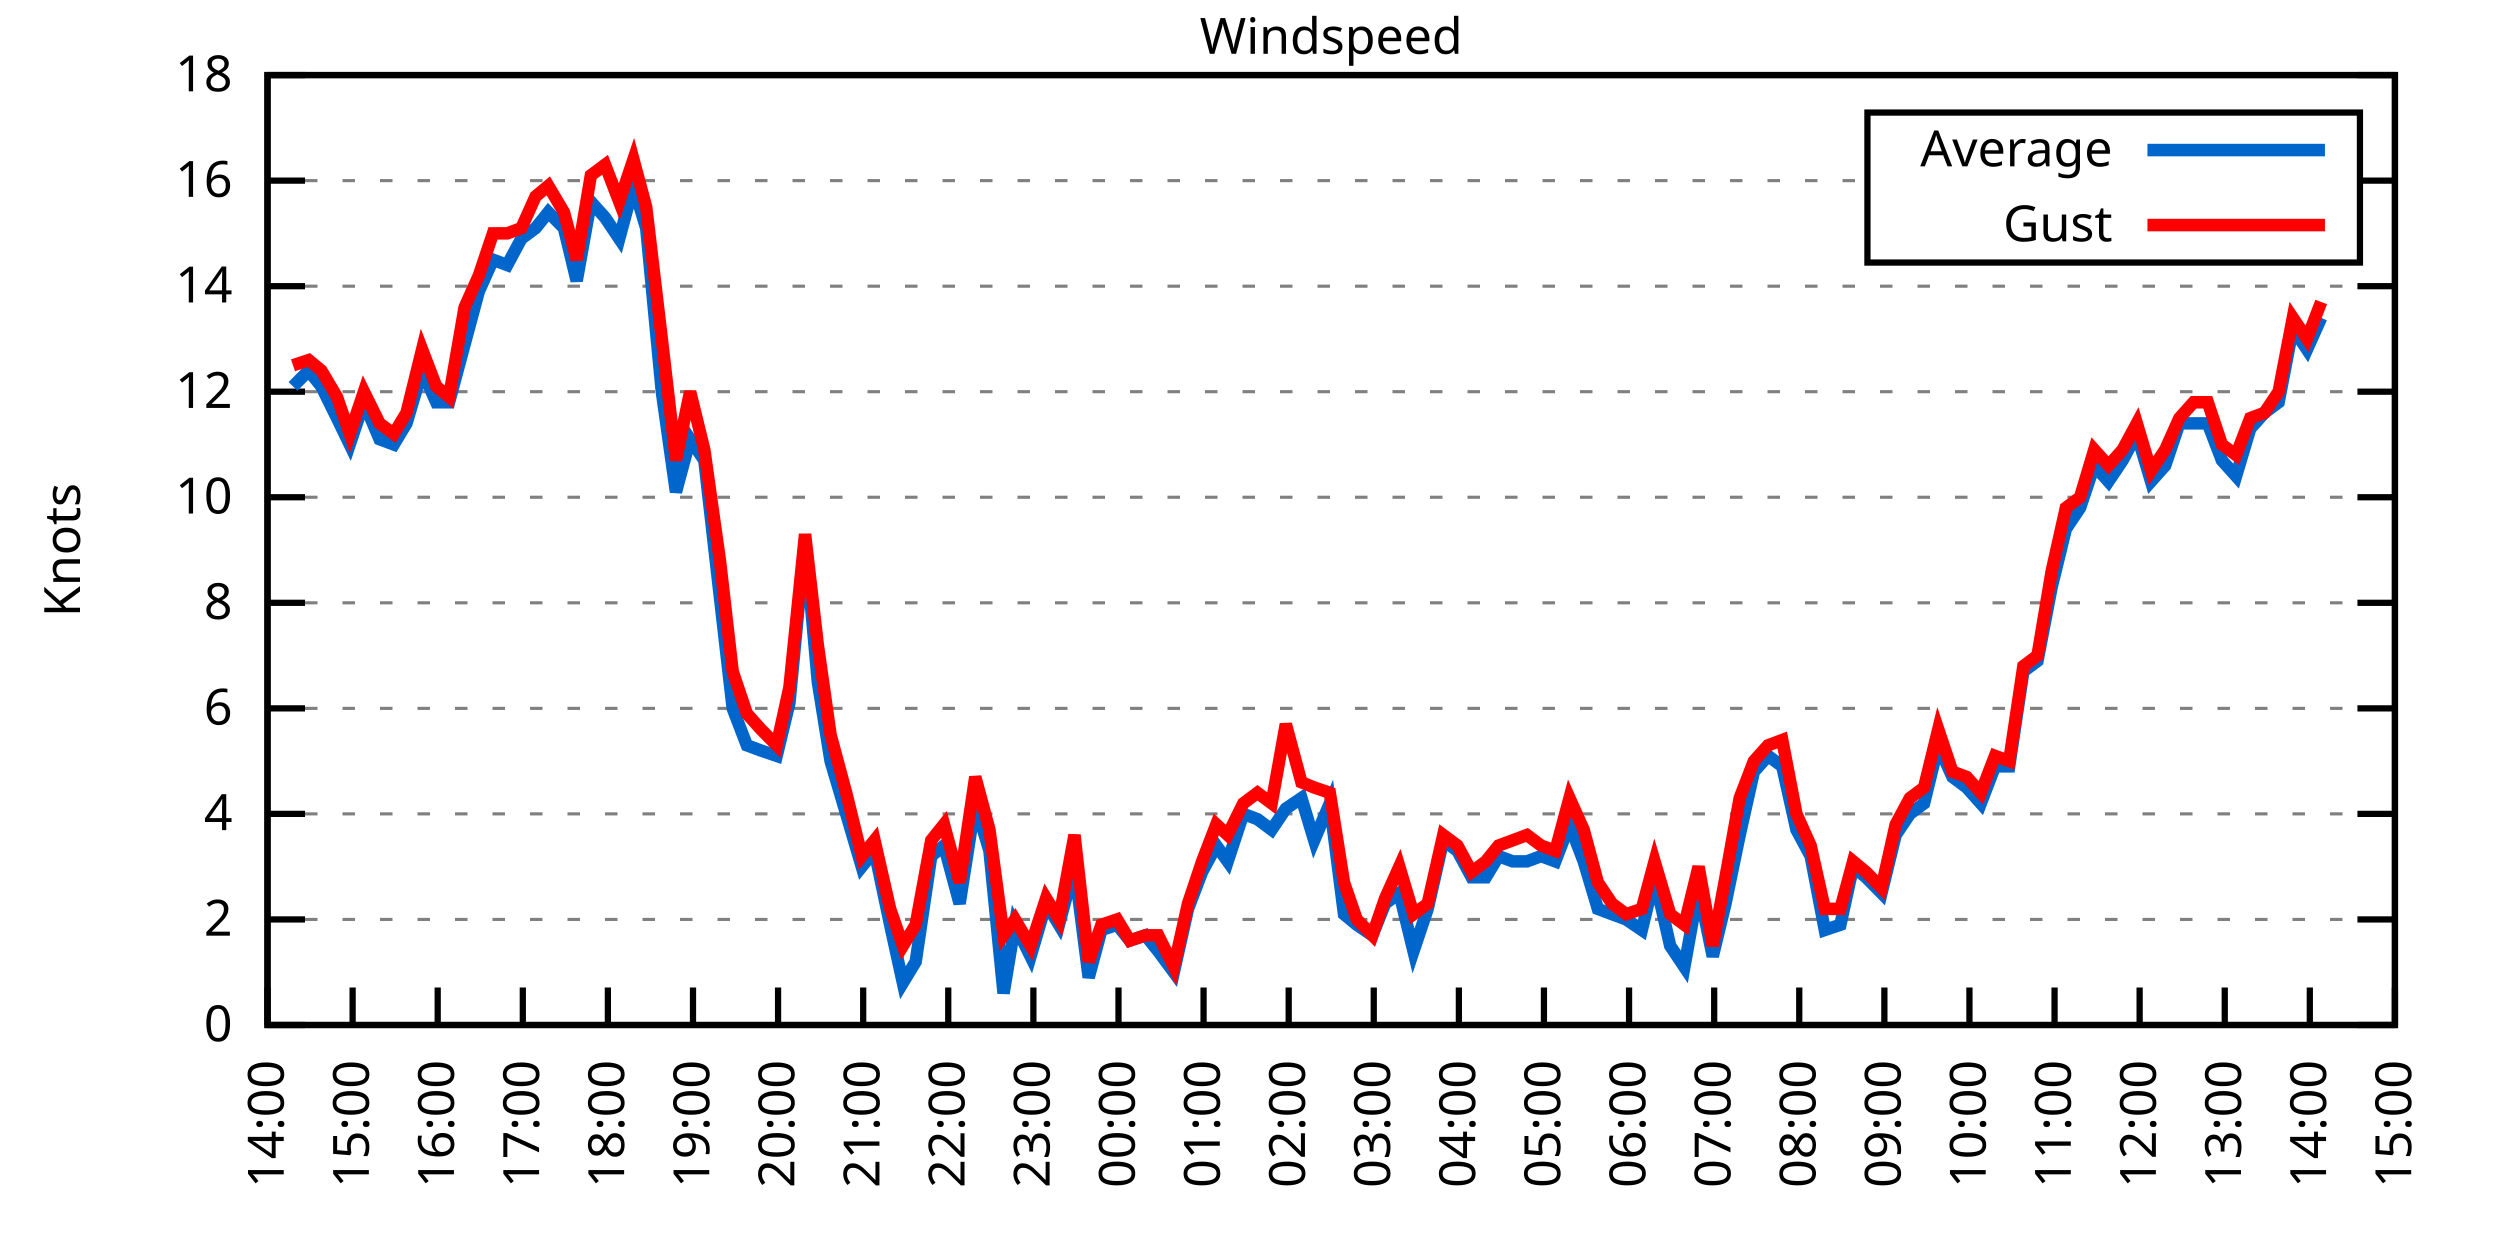
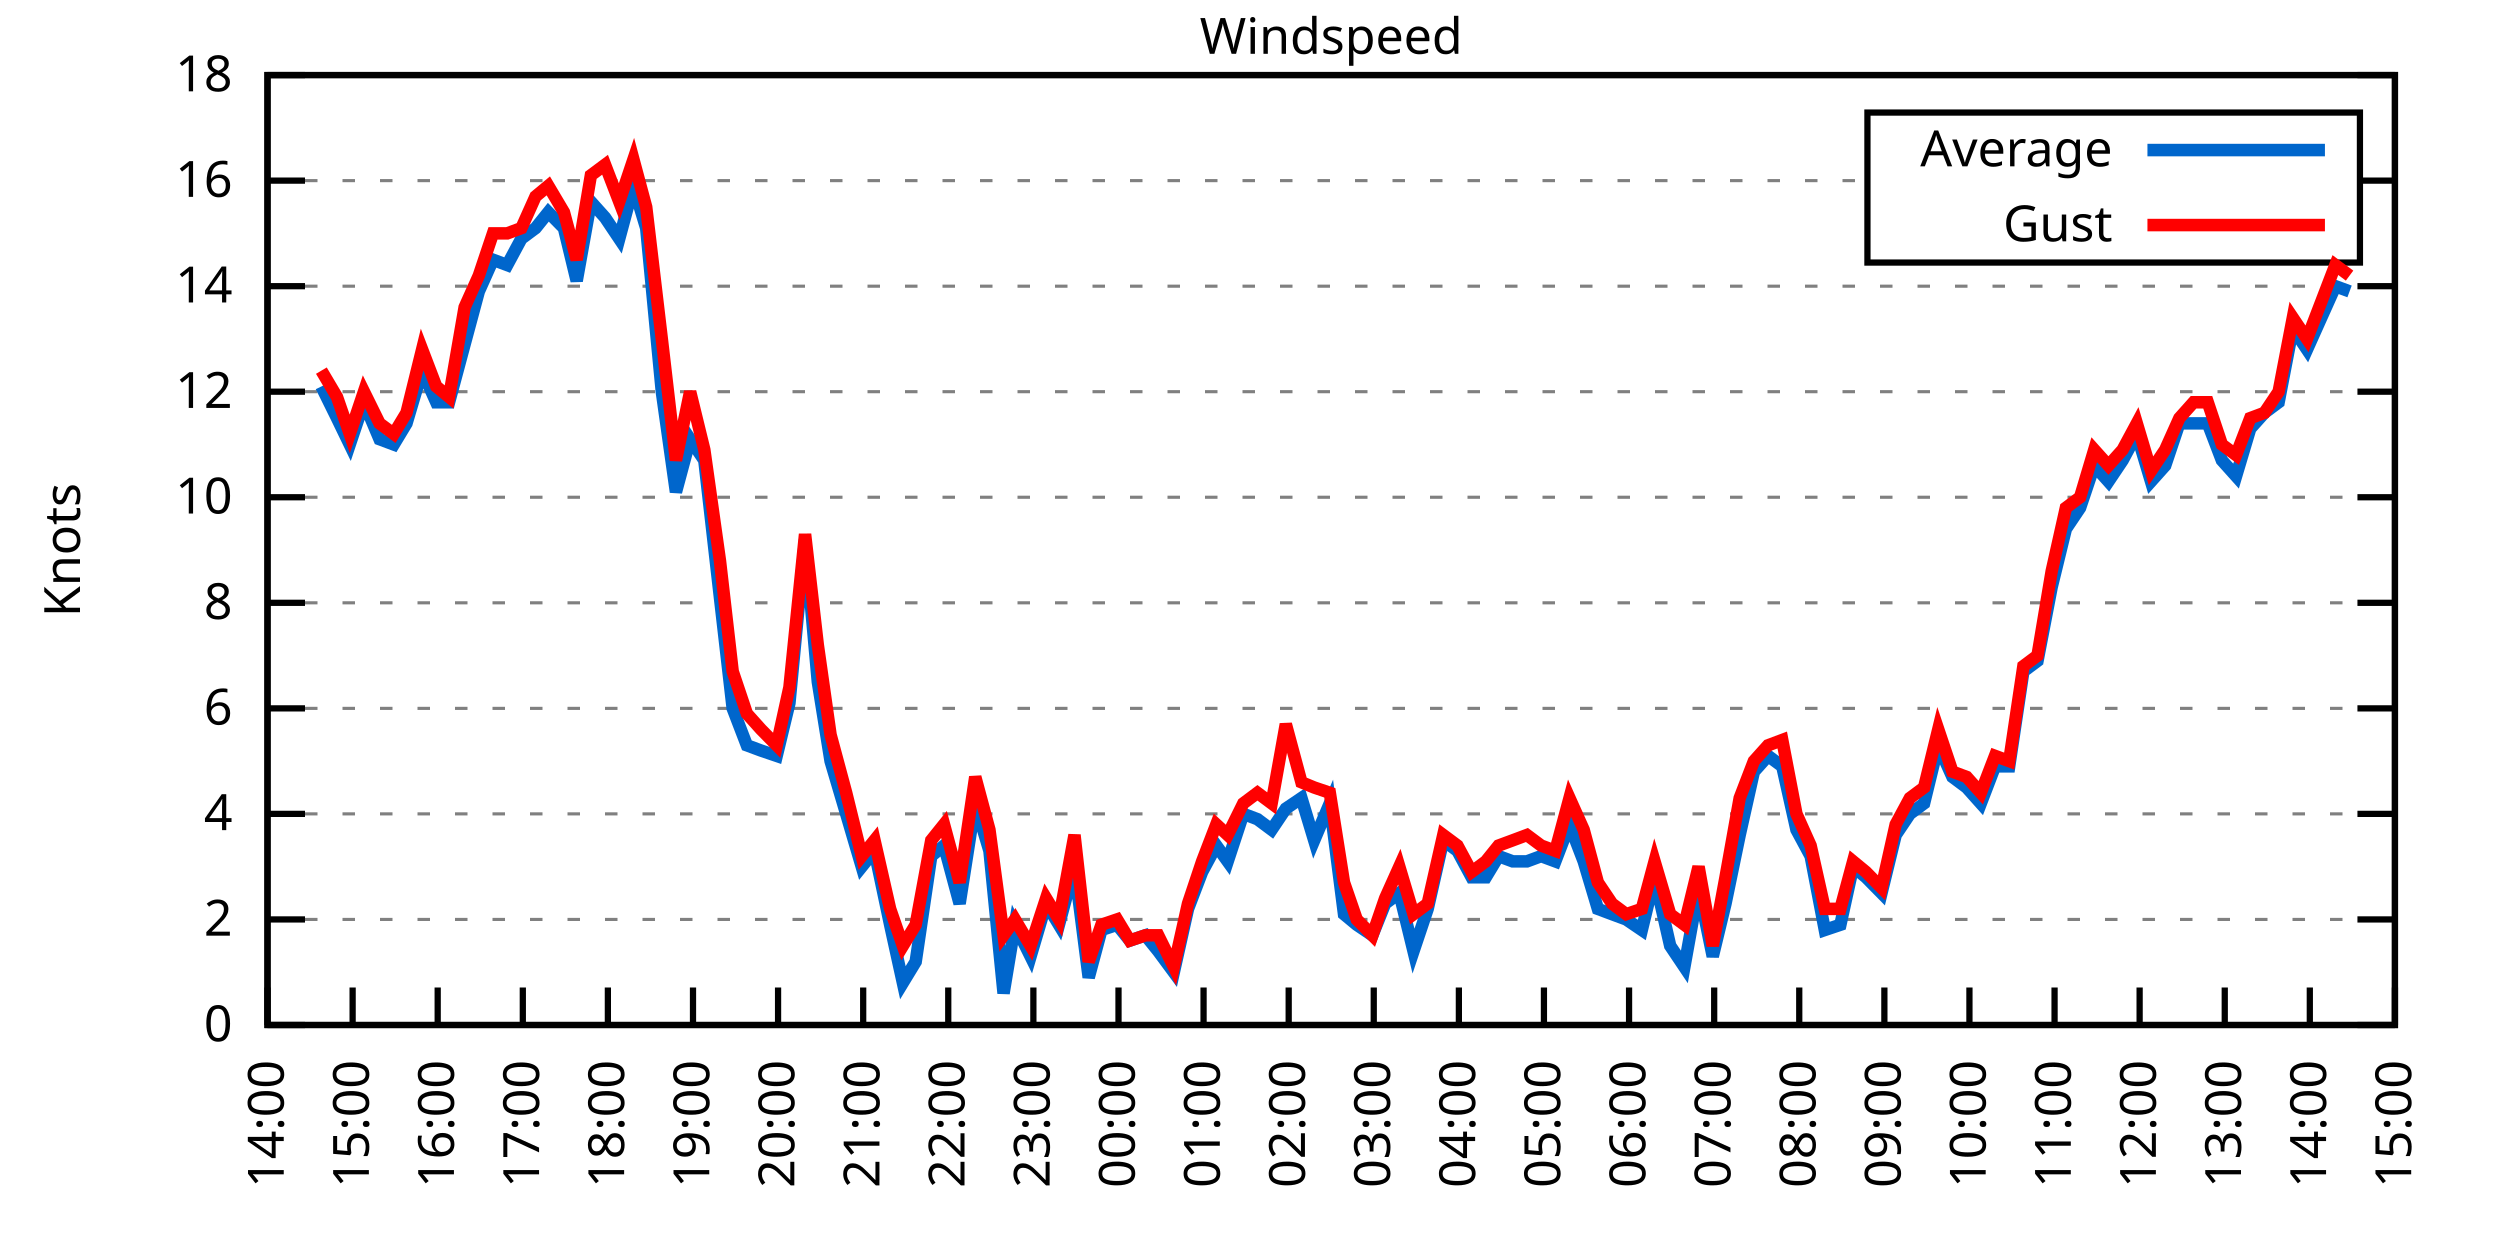
<svg xmlns="http://www.w3.org/2000/svg" xmlns:xlink="http://www.w3.org/1999/xlink" width="400" height="200" viewBox="0 0 400 200">
  <g id="gnuplot_canvas">
    <rect x="0" y="0" width="400" height="200" fill="none" />
    <defs>
      <circle id="gpDot" r="0.5" stroke-width="0.5" stroke="currentColor" />
      <path id="gpPt0" stroke-width="0.333" stroke="currentColor" d="M-1,0 h2 M0,-1 v2" />
      <path id="gpPt1" stroke-width="0.333" stroke="currentColor" d="M-1,-1 L1,1 M1,-1 L-1,1" />
      <path id="gpPt2" stroke-width="0.333" stroke="currentColor" d="M-1,0 L1,0 M0,-1 L0,1 M-1,-1 L1,1 M-1,1 L1,-1" />
      <rect id="gpPt3" stroke-width="0.333" stroke="currentColor" x="-1" y="-1" width="2" height="2" />
      <rect id="gpPt4" stroke-width="0.333" stroke="currentColor" fill="currentColor" x="-1" y="-1" width="2" height="2" />
      <circle id="gpPt5" stroke-width="0.333" stroke="currentColor" cx="0" cy="0" r="1" />
      <use xlink:href="#gpPt5" id="gpPt6" fill="currentColor" stroke="none" />
      <path id="gpPt7" stroke-width="0.333" stroke="currentColor" d="M0,-1.33 L-1.33,0.67 L1.33,0.67 z" />
      <use xlink:href="#gpPt7" id="gpPt8" fill="currentColor" stroke="none" />
      <use xlink:href="#gpPt7" id="gpPt9" stroke="currentColor" transform="rotate(180)" />
      <use xlink:href="#gpPt9" id="gpPt10" fill="currentColor" stroke="none" />
      <use xlink:href="#gpPt3" id="gpPt11" stroke="currentColor" transform="rotate(45)" />
      <use xlink:href="#gpPt11" id="gpPt12" fill="currentColor" stroke="none" />
      <path id="gpPt13" stroke-width="0.333" stroke="currentColor" d="M0,1.330 L1.265,0.411 L0.782,-1.067 L-0.782,-1.076 L-1.265,0.411 z" />
      <use xlink:href="#gpPt13" id="gpPt14" fill="currentColor" stroke="none" />
      <filter id="textbox" filterUnits="objectBoundingBox" x="0" y="0" height="1" width="1">
        <feFlood flood-color="white" flood-opacity="1" result="bgnd" />
        <feComposite in="SourceGraphic" in2="bgnd" operator="atop" />
      </filter>
      <filter id="greybox" filterUnits="objectBoundingBox" x="0" y="0" height="1" width="1">
        <feFlood flood-color="lightgrey" flood-opacity="1" result="grey" />
        <feComposite in="SourceGraphic" in2="grey" operator="atop" />
      </filter>
    </defs>
    <g fill="none" color="white" stroke="currentColor" stroke-width="1.00" stroke-linecap="butt" stroke-linejoin="miter">
</g>
    <g fill="none" color="black" stroke="currentColor" stroke-width="1.00" stroke-linecap="butt" stroke-linejoin="miter">
      <g stroke="none" shape-rendering="crispEdges">
        <polygon fill="rgb(255, 255, 255)" points="42.80,164.00 383.18,164.00 383.18,12.02 42.80,12.02 " />
      </g>
    </g>
    <g fill="none" color="black" stroke="currentColor" stroke-width="1.00" stroke-linecap="butt" stroke-linejoin="miter">
</g>
    <g fill="none" color="black" stroke="black" stroke-width="0.50" stroke-linecap="butt" stroke-linejoin="miter">
</g>
    <g fill="none" color="gray" stroke="currentColor" stroke-width="0.50" stroke-linecap="butt" stroke-linejoin="miter">
      <path stroke="gray" stroke-dasharray="2,4" class="gridline" d="M42.80,164.00 L383.19,164.00  " />
    </g>
    <g fill="none" color="gray" stroke="gray" stroke-width="1.00" stroke-linecap="butt" stroke-linejoin="miter">
</g>
    <g fill="none" color="black" stroke="currentColor" stroke-width="1.00" stroke-linecap="butt" stroke-linejoin="miter">
      <path stroke="black" d="M42.80,164.00 L48.80,164.00 M383.19,164.00 L377.19,164.00  " />
      <g transform="translate(37.20,166.60)" stroke="none" fill="black" font-family="Sans" font-size="8.00" text-anchor="end">
        <text>
          <tspan font-family="Sans"> 0</tspan>
        </text>
      </g>
    </g>
    <g fill="none" color="black" stroke="currentColor" stroke-width="1.00" stroke-linecap="butt" stroke-linejoin="miter">
</g>
    <g fill="none" color="black" stroke="black" stroke-width="0.50" stroke-linecap="butt" stroke-linejoin="miter">
</g>
    <g fill="none" color="gray" stroke="currentColor" stroke-width="0.50" stroke-linecap="butt" stroke-linejoin="miter">
      <path stroke="gray" stroke-dasharray="2,4" class="gridline" d="M42.80,147.11 L383.19,147.11  " />
    </g>
    <g fill="none" color="gray" stroke="gray" stroke-width="1.00" stroke-linecap="butt" stroke-linejoin="miter">
</g>
    <g fill="none" color="black" stroke="currentColor" stroke-width="1.00" stroke-linecap="butt" stroke-linejoin="miter">
      <path stroke="black" d="M42.80,147.11 L48.80,147.11 M383.19,147.11 L377.19,147.11  " />
      <g transform="translate(37.20,149.71)" stroke="none" fill="black" font-family="Sans" font-size="8.00" text-anchor="end">
        <text>
          <tspan font-family="Sans"> 2</tspan>
        </text>
      </g>
    </g>
    <g fill="none" color="black" stroke="currentColor" stroke-width="1.00" stroke-linecap="butt" stroke-linejoin="miter">
</g>
    <g fill="none" color="black" stroke="black" stroke-width="0.50" stroke-linecap="butt" stroke-linejoin="miter">
</g>
    <g fill="none" color="gray" stroke="currentColor" stroke-width="0.50" stroke-linecap="butt" stroke-linejoin="miter">
      <path stroke="gray" stroke-dasharray="2,4" class="gridline" d="M42.80,130.22 L383.19,130.22  " />
    </g>
    <g fill="none" color="gray" stroke="gray" stroke-width="1.00" stroke-linecap="butt" stroke-linejoin="miter">
</g>
    <g fill="none" color="black" stroke="currentColor" stroke-width="1.00" stroke-linecap="butt" stroke-linejoin="miter">
      <path stroke="black" d="M42.80,130.22 L48.80,130.22 M383.19,130.22 L377.19,130.22  " />
      <g transform="translate(37.20,132.82)" stroke="none" fill="black" font-family="Sans" font-size="8.00" text-anchor="end">
        <text>
          <tspan font-family="Sans"> 4</tspan>
        </text>
      </g>
    </g>
    <g fill="none" color="black" stroke="currentColor" stroke-width="1.00" stroke-linecap="butt" stroke-linejoin="miter">
</g>
    <g fill="none" color="black" stroke="black" stroke-width="0.50" stroke-linecap="butt" stroke-linejoin="miter">
</g>
    <g fill="none" color="gray" stroke="currentColor" stroke-width="0.50" stroke-linecap="butt" stroke-linejoin="miter">
      <path stroke="gray" stroke-dasharray="2,4" class="gridline" d="M42.80,113.34 L383.19,113.34  " />
    </g>
    <g fill="none" color="gray" stroke="gray" stroke-width="1.00" stroke-linecap="butt" stroke-linejoin="miter">
</g>
    <g fill="none" color="black" stroke="currentColor" stroke-width="1.00" stroke-linecap="butt" stroke-linejoin="miter">
      <path stroke="black" d="M42.80,113.34 L48.80,113.34 M383.19,113.34 L377.19,113.34  " />
      <g transform="translate(37.20,115.94)" stroke="none" fill="black" font-family="Sans" font-size="8.00" text-anchor="end">
        <text>
          <tspan font-family="Sans"> 6</tspan>
        </text>
      </g>
    </g>
    <g fill="none" color="black" stroke="currentColor" stroke-width="1.00" stroke-linecap="butt" stroke-linejoin="miter">
</g>
    <g fill="none" color="black" stroke="black" stroke-width="0.50" stroke-linecap="butt" stroke-linejoin="miter">
</g>
    <g fill="none" color="gray" stroke="currentColor" stroke-width="0.50" stroke-linecap="butt" stroke-linejoin="miter">
      <path stroke="gray" stroke-dasharray="2,4" class="gridline" d="M42.80,96.45 L383.19,96.45  " />
    </g>
    <g fill="none" color="gray" stroke="gray" stroke-width="1.00" stroke-linecap="butt" stroke-linejoin="miter">
</g>
    <g fill="none" color="black" stroke="currentColor" stroke-width="1.00" stroke-linecap="butt" stroke-linejoin="miter">
      <path stroke="black" d="M42.80,96.45 L48.80,96.45 M383.19,96.45 L377.19,96.45  " />
      <g transform="translate(37.20,99.05)" stroke="none" fill="black" font-family="Sans" font-size="8.00" text-anchor="end">
        <text>
          <tspan font-family="Sans"> 8</tspan>
        </text>
      </g>
    </g>
    <g fill="none" color="black" stroke="currentColor" stroke-width="1.00" stroke-linecap="butt" stroke-linejoin="miter">
</g>
    <g fill="none" color="black" stroke="black" stroke-width="0.50" stroke-linecap="butt" stroke-linejoin="miter">
</g>
    <g fill="none" color="gray" stroke="currentColor" stroke-width="0.50" stroke-linecap="butt" stroke-linejoin="miter">
      <path stroke="gray" stroke-dasharray="2,4" class="gridline" d="M42.80,79.56 L383.19,79.56  " />
    </g>
    <g fill="none" color="gray" stroke="gray" stroke-width="1.00" stroke-linecap="butt" stroke-linejoin="miter">
</g>
    <g fill="none" color="black" stroke="currentColor" stroke-width="1.00" stroke-linecap="butt" stroke-linejoin="miter">
      <path stroke="black" d="M42.80,79.56 L48.80,79.56 M383.19,79.56 L377.19,79.56  " />
      <g transform="translate(37.20,82.16)" stroke="none" fill="black" font-family="Sans" font-size="8.00" text-anchor="end">
        <text>
          <tspan font-family="Sans"> 10</tspan>
        </text>
      </g>
    </g>
    <g fill="none" color="black" stroke="currentColor" stroke-width="1.00" stroke-linecap="butt" stroke-linejoin="miter">
</g>
    <g fill="none" color="black" stroke="black" stroke-width="0.50" stroke-linecap="butt" stroke-linejoin="miter">
</g>
    <g fill="none" color="gray" stroke="currentColor" stroke-width="0.50" stroke-linecap="butt" stroke-linejoin="miter">
      <path stroke="gray" stroke-dasharray="2,4" class="gridline" d="M42.80,62.67 L383.19,62.67  " />
    </g>
    <g fill="none" color="gray" stroke="gray" stroke-width="1.00" stroke-linecap="butt" stroke-linejoin="miter">
</g>
    <g fill="none" color="black" stroke="currentColor" stroke-width="1.00" stroke-linecap="butt" stroke-linejoin="miter">
      <path stroke="black" d="M42.80,62.67 L48.80,62.67 M383.19,62.67 L377.19,62.67  " />
      <g transform="translate(37.20,65.27)" stroke="none" fill="black" font-family="Sans" font-size="8.00" text-anchor="end">
        <text>
          <tspan font-family="Sans"> 12</tspan>
        </text>
      </g>
    </g>
    <g fill="none" color="black" stroke="currentColor" stroke-width="1.00" stroke-linecap="butt" stroke-linejoin="miter">
</g>
    <g fill="none" color="black" stroke="black" stroke-width="0.50" stroke-linecap="butt" stroke-linejoin="miter">
</g>
    <g fill="none" color="gray" stroke="currentColor" stroke-width="0.50" stroke-linecap="butt" stroke-linejoin="miter">
      <path stroke="gray" stroke-dasharray="2,4" class="gridline" d="M42.80,45.79 L383.19,45.79  " />
    </g>
    <g fill="none" color="gray" stroke="gray" stroke-width="1.00" stroke-linecap="butt" stroke-linejoin="miter">
</g>
    <g fill="none" color="black" stroke="currentColor" stroke-width="1.00" stroke-linecap="butt" stroke-linejoin="miter">
      <path stroke="black" d="M42.80,45.79 L48.80,45.79 M383.19,45.79 L377.19,45.79  " />
      <g transform="translate(37.20,48.39)" stroke="none" fill="black" font-family="Sans" font-size="8.00" text-anchor="end">
        <text>
          <tspan font-family="Sans"> 14</tspan>
        </text>
      </g>
    </g>
    <g fill="none" color="black" stroke="currentColor" stroke-width="1.00" stroke-linecap="butt" stroke-linejoin="miter">
</g>
    <g fill="none" color="black" stroke="black" stroke-width="0.50" stroke-linecap="butt" stroke-linejoin="miter">
</g>
    <g fill="none" color="gray" stroke="currentColor" stroke-width="0.50" stroke-linecap="butt" stroke-linejoin="miter">
      <path stroke="gray" stroke-dasharray="2,4" class="gridline" d="M42.80,28.90 L298.79,28.90 M377.59,28.90 L383.19,28.90  " />
    </g>
    <g fill="none" color="gray" stroke="gray" stroke-width="1.00" stroke-linecap="butt" stroke-linejoin="miter">
</g>
    <g fill="none" color="black" stroke="currentColor" stroke-width="1.00" stroke-linecap="butt" stroke-linejoin="miter">
      <path stroke="black" d="M42.80,28.90 L48.80,28.90 M383.19,28.90 L377.19,28.90  " />
      <g transform="translate(37.20,31.50)" stroke="none" fill="black" font-family="Sans" font-size="8.00" text-anchor="end">
        <text>
          <tspan font-family="Sans"> 16</tspan>
        </text>
      </g>
    </g>
    <g fill="none" color="black" stroke="currentColor" stroke-width="1.00" stroke-linecap="butt" stroke-linejoin="miter">
</g>
    <g fill="none" color="black" stroke="black" stroke-width="0.50" stroke-linecap="butt" stroke-linejoin="miter">
</g>
    <g fill="none" color="gray" stroke="currentColor" stroke-width="0.50" stroke-linecap="butt" stroke-linejoin="miter">
      <path stroke="gray" stroke-dasharray="2,4" class="gridline" d="M42.80,12.01 L383.19,12.01  " />
    </g>
    <g fill="none" color="gray" stroke="gray" stroke-width="1.00" stroke-linecap="butt" stroke-linejoin="miter">
</g>
    <g fill="none" color="black" stroke="currentColor" stroke-width="1.00" stroke-linecap="butt" stroke-linejoin="miter">
      <path stroke="black" d="M42.80,12.01 L48.80,12.01 M383.19,12.01 L377.19,12.01  " />
      <g transform="translate(37.20,14.61)" stroke="none" fill="black" font-family="Sans" font-size="8.00" text-anchor="end">
        <text>
          <tspan font-family="Sans"> 18</tspan>
        </text>
      </g>
    </g>
    <g fill="none" color="black" stroke="currentColor" stroke-width="1.00" stroke-linecap="butt" stroke-linejoin="miter">
      <path stroke="black" d="M42.80,164.00 L42.80,158.00  " />
      <g transform="translate(45.40,169.60) rotate(270.00)" stroke="none" fill="black" font-family="Sans" font-size="8.00" text-anchor="end">
        <text>
          <tspan font-family="Sans">14:00</tspan>
        </text>
      </g>
    </g>
    <g fill="none" color="black" stroke="currentColor" stroke-width="1.00" stroke-linecap="butt" stroke-linejoin="miter">
      <path stroke="black" d="M56.42,164.00 L56.42,158.00  " />
      <g transform="translate(59.02,169.60) rotate(270.00)" stroke="none" fill="black" font-family="Sans" font-size="8.00" text-anchor="end">
        <text>
          <tspan font-family="Sans">15:00</tspan>
        </text>
      </g>
    </g>
    <g fill="none" color="black" stroke="currentColor" stroke-width="1.00" stroke-linecap="butt" stroke-linejoin="miter">
      <path stroke="black" d="M70.03,164.00 L70.03,158.00  " />
      <g transform="translate(72.63,169.60) rotate(270.00)" stroke="none" fill="black" font-family="Sans" font-size="8.00" text-anchor="end">
        <text>
          <tspan font-family="Sans">16:00</tspan>
        </text>
      </g>
    </g>
    <g fill="none" color="black" stroke="currentColor" stroke-width="1.00" stroke-linecap="butt" stroke-linejoin="miter">
      <path stroke="black" d="M83.65,164.00 L83.65,158.00  " />
      <g transform="translate(86.25,169.60) rotate(270.00)" stroke="none" fill="black" font-family="Sans" font-size="8.00" text-anchor="end">
        <text>
          <tspan font-family="Sans">17:00</tspan>
        </text>
      </g>
    </g>
    <g fill="none" color="black" stroke="currentColor" stroke-width="1.00" stroke-linecap="butt" stroke-linejoin="miter">
      <path stroke="black" d="M97.26,164.00 L97.26,158.00  " />
      <g transform="translate(99.86,169.60) rotate(270.00)" stroke="none" fill="black" font-family="Sans" font-size="8.00" text-anchor="end">
        <text>
          <tspan font-family="Sans">18:00</tspan>
        </text>
      </g>
    </g>
    <g fill="none" color="black" stroke="currentColor" stroke-width="1.00" stroke-linecap="butt" stroke-linejoin="miter">
      <path stroke="black" d="M110.88,164.00 L110.88,158.00  " />
      <g transform="translate(113.48,169.60) rotate(270.00)" stroke="none" fill="black" font-family="Sans" font-size="8.00" text-anchor="end">
        <text>
          <tspan font-family="Sans">19:00</tspan>
        </text>
      </g>
    </g>
    <g fill="none" color="black" stroke="currentColor" stroke-width="1.00" stroke-linecap="butt" stroke-linejoin="miter">
      <path stroke="black" d="M124.49,164.00 L124.49,158.00  " />
      <g transform="translate(127.09,169.60) rotate(270.00)" stroke="none" fill="black" font-family="Sans" font-size="8.00" text-anchor="end">
        <text>
          <tspan font-family="Sans">20:00</tspan>
        </text>
      </g>
    </g>
    <g fill="none" color="black" stroke="currentColor" stroke-width="1.00" stroke-linecap="butt" stroke-linejoin="miter">
      <path stroke="black" d="M138.11,164.00 L138.11,158.00  " />
      <g transform="translate(140.71,169.60) rotate(270.00)" stroke="none" fill="black" font-family="Sans" font-size="8.00" text-anchor="end">
        <text>
          <tspan font-family="Sans">21:00</tspan>
        </text>
      </g>
    </g>
    <g fill="none" color="black" stroke="currentColor" stroke-width="1.00" stroke-linecap="butt" stroke-linejoin="miter">
      <path stroke="black" d="M151.72,164.00 L151.72,158.00  " />
      <g transform="translate(154.32,169.60) rotate(270.00)" stroke="none" fill="black" font-family="Sans" font-size="8.00" text-anchor="end">
        <text>
          <tspan font-family="Sans">22:00</tspan>
        </text>
      </g>
    </g>
    <g fill="none" color="black" stroke="currentColor" stroke-width="1.00" stroke-linecap="butt" stroke-linejoin="miter">
      <path stroke="black" d="M165.34,164.00 L165.34,158.00  " />
      <g transform="translate(167.94,169.60) rotate(270.00)" stroke="none" fill="black" font-family="Sans" font-size="8.00" text-anchor="end">
        <text>
          <tspan font-family="Sans">23:00</tspan>
        </text>
      </g>
    </g>
    <g fill="none" color="black" stroke="currentColor" stroke-width="1.00" stroke-linecap="butt" stroke-linejoin="miter">
      <path stroke="black" d="M178.96,164.00 L178.96,158.00  " />
      <g transform="translate(181.56,169.60) rotate(270.00)" stroke="none" fill="black" font-family="Sans" font-size="8.00" text-anchor="end">
        <text>
          <tspan font-family="Sans">00:00</tspan>
        </text>
      </g>
    </g>
    <g fill="none" color="black" stroke="currentColor" stroke-width="1.00" stroke-linecap="butt" stroke-linejoin="miter">
      <path stroke="black" d="M192.57,164.00 L192.57,158.00  " />
      <g transform="translate(195.17,169.60) rotate(270.00)" stroke="none" fill="black" font-family="Sans" font-size="8.00" text-anchor="end">
        <text>
          <tspan font-family="Sans">01:00</tspan>
        </text>
      </g>
    </g>
    <g fill="none" color="black" stroke="currentColor" stroke-width="1.00" stroke-linecap="butt" stroke-linejoin="miter">
      <path stroke="black" d="M206.19,164.00 L206.19,158.00  " />
      <g transform="translate(208.79,169.60) rotate(270.00)" stroke="none" fill="black" font-family="Sans" font-size="8.00" text-anchor="end">
        <text>
          <tspan font-family="Sans">02:00</tspan>
        </text>
      </g>
    </g>
    <g fill="none" color="black" stroke="currentColor" stroke-width="1.00" stroke-linecap="butt" stroke-linejoin="miter">
      <path stroke="black" d="M219.80,164.00 L219.80,158.00  " />
      <g transform="translate(222.40,169.60) rotate(270.00)" stroke="none" fill="black" font-family="Sans" font-size="8.00" text-anchor="end">
        <text>
          <tspan font-family="Sans">03:00</tspan>
        </text>
      </g>
    </g>
    <g fill="none" color="black" stroke="currentColor" stroke-width="1.00" stroke-linecap="butt" stroke-linejoin="miter">
      <path stroke="black" d="M233.42,164.00 L233.42,158.00  " />
      <g transform="translate(236.02,169.60) rotate(270.00)" stroke="none" fill="black" font-family="Sans" font-size="8.00" text-anchor="end">
        <text>
          <tspan font-family="Sans">04:00</tspan>
        </text>
      </g>
    </g>
    <g fill="none" color="black" stroke="currentColor" stroke-width="1.00" stroke-linecap="butt" stroke-linejoin="miter">
      <path stroke="black" d="M247.03,164.00 L247.03,158.00  " />
      <g transform="translate(249.63,169.60) rotate(270.00)" stroke="none" fill="black" font-family="Sans" font-size="8.00" text-anchor="end">
        <text>
          <tspan font-family="Sans">05:00</tspan>
        </text>
      </g>
    </g>
    <g fill="none" color="black" stroke="currentColor" stroke-width="1.00" stroke-linecap="butt" stroke-linejoin="miter">
      <path stroke="black" d="M260.65,164.00 L260.65,158.00  " />
      <g transform="translate(263.25,169.60) rotate(270.00)" stroke="none" fill="black" font-family="Sans" font-size="8.00" text-anchor="end">
        <text>
          <tspan font-family="Sans">06:00</tspan>
        </text>
      </g>
    </g>
    <g fill="none" color="black" stroke="currentColor" stroke-width="1.00" stroke-linecap="butt" stroke-linejoin="miter">
      <path stroke="black" d="M274.27,164.00 L274.27,158.00  " />
      <g transform="translate(276.87,169.60) rotate(270.00)" stroke="none" fill="black" font-family="Sans" font-size="8.00" text-anchor="end">
        <text>
          <tspan font-family="Sans">07:00</tspan>
        </text>
      </g>
    </g>
    <g fill="none" color="black" stroke="currentColor" stroke-width="1.00" stroke-linecap="butt" stroke-linejoin="miter">
      <path stroke="black" d="M287.88,164.00 L287.88,158.00  " />
      <g transform="translate(290.48,169.60) rotate(270.00)" stroke="none" fill="black" font-family="Sans" font-size="8.00" text-anchor="end">
        <text>
          <tspan font-family="Sans">08:00</tspan>
        </text>
      </g>
    </g>
    <g fill="none" color="black" stroke="currentColor" stroke-width="1.00" stroke-linecap="butt" stroke-linejoin="miter">
      <path stroke="black" d="M301.50,164.00 L301.50,158.00  " />
      <g transform="translate(304.10,169.60) rotate(270.00)" stroke="none" fill="black" font-family="Sans" font-size="8.00" text-anchor="end">
        <text>
          <tspan font-family="Sans">09:00</tspan>
        </text>
      </g>
    </g>
    <g fill="none" color="black" stroke="currentColor" stroke-width="1.00" stroke-linecap="butt" stroke-linejoin="miter">
      <path stroke="black" d="M315.11,164.00 L315.11,158.00  " />
      <g transform="translate(317.71,169.60) rotate(270.00)" stroke="none" fill="black" font-family="Sans" font-size="8.00" text-anchor="end">
        <text>
          <tspan font-family="Sans">10:00</tspan>
        </text>
      </g>
    </g>
    <g fill="none" color="black" stroke="currentColor" stroke-width="1.00" stroke-linecap="butt" stroke-linejoin="miter">
      <path stroke="black" d="M328.73,164.00 L328.73,158.00  " />
      <g transform="translate(331.33,169.60) rotate(270.00)" stroke="none" fill="black" font-family="Sans" font-size="8.00" text-anchor="end">
        <text>
          <tspan font-family="Sans">11:00</tspan>
        </text>
      </g>
    </g>
    <g fill="none" color="black" stroke="currentColor" stroke-width="1.00" stroke-linecap="butt" stroke-linejoin="miter">
      <path stroke="black" d="M342.34,164.00 L342.34,158.00  " />
      <g transform="translate(344.94,169.60) rotate(270.00)" stroke="none" fill="black" font-family="Sans" font-size="8.00" text-anchor="end">
        <text>
          <tspan font-family="Sans">12:00</tspan>
        </text>
      </g>
    </g>
    <g fill="none" color="black" stroke="currentColor" stroke-width="1.00" stroke-linecap="butt" stroke-linejoin="miter">
      <path stroke="black" d="M355.96,164.00 L355.96,158.00  " />
      <g transform="translate(358.56,169.60) rotate(270.00)" stroke="none" fill="black" font-family="Sans" font-size="8.00" text-anchor="end">
        <text>
          <tspan font-family="Sans">13:00</tspan>
        </text>
      </g>
    </g>
    <g fill="none" color="black" stroke="currentColor" stroke-width="1.00" stroke-linecap="butt" stroke-linejoin="miter">
      <path stroke="black" d="M369.57,164.00 L369.57,158.00  " />
      <g transform="translate(372.17,169.60) rotate(270.00)" stroke="none" fill="black" font-family="Sans" font-size="8.00" text-anchor="end">
        <text>
          <tspan font-family="Sans">14:00</tspan>
        </text>
      </g>
    </g>
    <g fill="none" color="black" stroke="currentColor" stroke-width="1.00" stroke-linecap="butt" stroke-linejoin="miter">
      <path stroke="black" d="M383.19,164.00 L383.19,158.00  " />
      <g transform="translate(385.79,169.60) rotate(270.00)" stroke="none" fill="black" font-family="Sans" font-size="8.00" text-anchor="end">
        <text>
          <tspan font-family="Sans">15:00</tspan>
        </text>
      </g>
    </g>
    <g fill="none" color="black" stroke="currentColor" stroke-width="1.00" stroke-linecap="butt" stroke-linejoin="miter">
</g>
    <g fill="none" color="black" stroke="currentColor" stroke-width="1.00" stroke-linecap="butt" stroke-linejoin="miter">
      <path stroke="black" d="M42.80,12.01 L42.80,164.00 L383.19,164.00 L383.19,12.01 L42.80,12.01 Z  " />
    </g>
    <g fill="none" color="black" stroke="currentColor" stroke-width="1.00" stroke-linecap="butt" stroke-linejoin="miter">
</g>
    <g fill="none" color="black" stroke="currentColor" stroke-width="1.00" stroke-linecap="butt" stroke-linejoin="miter">
      <path stroke="black" d="M298.79,42.01 L298.79,18.01 L377.59,18.01 L377.59,42.01 L298.79,42.01 Z  " />
    </g>
    <g id="Windspeed_plot_1">
      <g fill="none" color="white" stroke="black" stroke-width="2.00" stroke-linecap="butt" stroke-linejoin="miter">
</g>
      <g fill="none" color="black" stroke="currentColor" stroke-width="2.00" stroke-linecap="butt" stroke-linejoin="miter">
        <g transform="translate(337.99,26.61)" stroke="none" fill="black" font-family="Sans" font-size="8.00" text-anchor="end">
          <text>
            <tspan font-family="Sans">Average</tspan>
          </text>
        </g>
      </g>
      <g fill="none" color="black" stroke="currentColor" stroke-width="2.00" stroke-linecap="butt" stroke-linejoin="miter">
-         <path stroke="rgb(  0, 102, 204)" d="M343.59,24.01 L371.99,24.01 M46.88,61.83 L49.38,59.30 L51.42,61.83 L53.92,66.90 L55.96,71.12 L58.23,64.36   L60.73,70.27 L63.00,71.12 L65.04,67.74 L67.54,59.30 L69.80,64.36 L71.85,64.36 L74.34,55.07 L76.61,46.63   L78.88,41.56 L81.15,42.41 L83.42,38.19 L85.69,36.50 L87.73,33.96 L90.23,36.50 L92.27,44.94 L94.54,32.28   L96.81,34.81 L99.08,38.19 L101.35,29.74 L103.39,36.50 L105.89,62.67 L108.15,78.72 L110.42,70.27 L112.69,73.65   L115.19,95.60 L117.23,113.34 L119.50,119.25 L121.77,120.09 L124.27,120.94 L126.31,112.49 L128.81,86.32 L130.85,109.11   L132.89,121.78 L135.39,130.22 L137.88,138.67 L139.92,136.14 L142.42,147.96 L144.46,157.24 L146.51,153.87 L149.00,136.98   L151.04,135.29 L153.54,144.58 L156.04,128.54 L158.31,136.14 L160.57,158.93 L162.39,147.96 L164.89,153.02 L167.38,144.58   L169.43,147.96 L171.92,138.67 L174.19,156.40 L176.23,148.80 L178.73,147.96 L180.77,150.49 L183.27,149.65 L185.31,152.18   L187.81,155.56 L190.08,145.42 L192.34,139.51 L194.61,135.29 L196.43,137.82 L198.93,130.22 L201.19,131.07 L203.46,132.76   L205.73,129.38 L208.23,127.69 L210.27,134.45 L212.77,128.54 L215.04,146.27 L217.08,147.96 L219.58,149.65 L221.62,144.58   L223.89,142.89 L226.16,152.18 L228.43,145.42 L230.92,134.45 L233.19,136.14 L235.46,140.36 L237.73,140.36 L239.77,136.98   L242.04,137.82 L244.31,137.82 L246.58,136.98 L248.85,137.82 L251.12,131.91 L253.39,137.82 L255.66,145.42 L257.93,146.27   L260.20,147.11 L262.69,148.80 L264.73,140.36 L267.23,151.33 L269.50,154.71 L271.77,142.05 L274.04,153.02 L276.08,144.58   L278.35,133.60 L280.62,123.47 L282.89,120.94 L285.16,122.62 L287.43,132.76 L289.70,136.98 L291.97,148.80 L294.46,147.96   L296.50,138.67 L298.55,140.36 L301.04,142.89 L303.31,133.60 L305.58,130.22 L307.85,128.54 L310.12,119.25 L312.39,124.31   L314.66,126.00 L316.93,128.54 L319.20,122.62 L321.47,122.62 L323.74,107.43 L326.00,105.74 L328.27,93.92 L330.54,84.63   L332.81,81.25 L335.08,74.49 L337.35,77.03 L339.62,73.65 L341.89,69.43 L344.16,77.03 L346.43,74.49 L348.70,67.74   L350.97,67.74 L353.24,67.74 L355.50,73.65 L357.77,76.18 L360.04,68.58 L362.31,66.05 L364.58,64.36 L366.85,52.54   L369.12,55.92 L371.39,50.85  " />
+         <path stroke="rgb(  0, 102, 204)" d="M343.59,24.01 L371.99,24.01 M51.42,61.83 L53.92,66.90 L55.96,71.12 L58.23,64.36 L60.73,70.27 L63.00,71.12   L65.04,67.74 L67.54,59.30 L69.80,64.36 L71.85,64.36 L74.34,55.07 L76.61,46.63 L78.88,41.56 L81.15,42.41   L83.42,38.19 L85.69,36.50 L87.73,33.96 L90.23,36.50 L92.27,44.94 L94.54,32.28 L96.81,34.81 L99.08,38.19   L101.35,29.74 L103.39,36.50 L105.89,62.67 L108.15,78.72 L110.42,70.27 L112.69,73.65 L115.19,95.60 L117.23,113.34   L119.50,119.25 L121.77,120.09 L124.27,120.94 L126.31,112.49 L128.81,86.32 L130.85,109.11 L132.89,121.78 L135.39,130.22   L137.88,138.67 L139.92,136.14 L142.42,147.96 L144.46,157.24 L146.51,153.87 L149.00,136.98 L151.04,135.29 L153.54,144.58   L156.04,128.54 L158.31,136.14 L160.57,158.93 L162.39,147.96 L164.89,153.02 L167.38,144.58 L169.43,147.96 L171.92,138.67   L174.19,156.40 L176.23,148.80 L178.73,147.96 L180.77,150.49 L183.27,149.65 L185.31,152.18 L187.81,155.56 L190.08,145.42   L192.34,139.51 L194.61,135.29 L196.43,137.82 L198.93,130.22 L201.19,131.07 L203.46,132.76 L205.73,129.38 L208.23,127.69   L210.27,134.45 L212.77,128.54 L215.04,146.27 L217.08,147.96 L219.58,149.65 L221.62,144.58 L223.89,142.89 L226.16,152.18   L228.43,145.42 L230.92,134.45 L233.19,136.14 L235.46,140.36 L237.73,140.36 L239.77,136.98 L242.04,137.82 L244.31,137.82   L246.58,136.98 L248.85,137.82 L251.12,131.91 L253.39,137.82 L255.66,145.42 L257.93,146.27 L260.20,147.11 L262.69,148.80   L264.73,140.36 L267.23,151.33 L269.50,154.71 L271.77,142.05 L274.04,153.02 L276.08,144.58 L278.35,133.60 L280.62,123.47   L282.89,120.94 L285.16,122.62 L287.43,132.76 L289.70,136.98 L291.97,148.80 L294.46,147.96 L296.50,138.67 L298.55,140.36   L301.04,142.89 L303.31,133.60 L305.58,130.22 L307.85,128.54 L310.12,119.25 L312.39,124.31 L314.66,126.00 L316.93,128.54   L319.20,122.62 L321.47,122.62 L323.74,107.43 L326.00,105.74 L328.27,93.92 L330.54,84.63 L332.81,81.25 L335.08,74.49   L337.35,77.03 L339.62,73.65 L341.89,69.43 L344.16,77.03 L346.43,74.49 L348.70,67.74 L350.97,67.74 L353.24,67.74   L355.50,73.65 L357.77,76.18 L360.04,68.58 L362.31,66.05 L364.58,64.36 L366.85,52.54 L369.12,55.92 L371.39,50.85   L373.66,45.79 L375.93,46.63  " />
      </g>
    </g>
    <g id="Windspeed_plot_2">
      <g fill="none" color="black" stroke="currentColor" stroke-width="2.00" stroke-linecap="butt" stroke-linejoin="miter">
        <g transform="translate(337.99,38.61)" stroke="none" fill="black" font-family="Sans" font-size="8.00" text-anchor="end">
          <text>
            <tspan font-family="Sans">Gust</tspan>
          </text>
        </g>
      </g>
      <g fill="none" color="black" stroke="currentColor" stroke-width="2.00" stroke-linecap="butt" stroke-linejoin="miter">
-         <path stroke="rgb(255,   0,   0)" d="M343.59,36.01 L371.99,36.01 M46.88,58.45 L49.38,57.61 L51.42,59.30 L53.92,63.52 L55.96,69.43 L58.23,62.67   L60.73,67.74 L63.00,69.43 L65.04,66.05 L67.54,55.92 L69.80,61.83 L71.85,63.52 L74.34,49.16 L76.61,44.10   L78.88,37.34 L81.15,37.34 L83.42,36.50 L85.69,31.43 L87.73,29.74 L90.23,33.96 L92.27,41.56 L94.54,28.05   L96.81,26.36 L99.08,32.28 L101.35,25.52 L103.39,33.12 L105.89,54.23 L108.15,73.65 L110.42,62.67 L112.69,71.96   L115.19,89.69 L117.23,107.43 L119.50,114.18 L121.77,116.71 L124.27,119.25 L126.31,109.96 L128.81,85.47 L130.85,103.20   L132.89,117.56 L135.39,126.85 L137.88,136.98 L139.92,134.45 L142.42,145.42 L144.46,151.33 L146.51,147.96 L149.00,134.45   L151.04,131.91 L153.54,141.20 L156.04,124.31 L158.31,132.76 L160.57,149.65 L162.39,147.11 L164.89,151.33 L167.38,143.73   L169.43,147.11 L171.92,133.60 L174.19,153.87 L176.23,147.96 L178.73,147.11 L180.77,150.49 L183.27,149.65 L185.31,149.65   L187.81,154.71 L190.08,144.58 L192.34,137.82 L194.61,131.91 L196.43,133.60 L198.93,128.54 L201.19,126.85 L203.46,128.54   L205.73,115.87 L208.23,125.16 L210.27,126.00 L212.77,126.85 L215.04,141.20 L217.08,147.11 L219.58,149.65 L221.62,143.73   L223.89,138.67 L226.16,146.27 L228.43,144.58 L230.92,133.60 L233.19,135.29 L235.46,139.51 L237.73,137.82 L239.77,135.29   L242.04,134.45 L244.31,133.60 L246.58,135.29 L248.85,136.14 L251.12,127.69 L253.39,132.76 L255.66,141.20 L257.93,144.58   L260.20,146.27 L262.69,145.42 L264.73,137.82 L267.23,146.27 L269.50,147.96 L271.77,138.67 L274.04,151.33 L276.08,140.36   L278.35,127.69 L280.62,121.78 L282.89,119.25 L285.16,118.40 L287.43,130.22 L289.70,135.29 L291.97,145.42 L294.46,145.42   L296.50,137.82 L298.55,139.51 L301.04,142.05 L303.31,131.91 L305.58,127.69 L307.85,126.00 L310.12,116.71 L312.39,123.47   L314.66,124.31 L316.93,126.85 L319.20,120.94 L321.47,121.78 L323.74,106.58 L326.00,104.89 L328.27,91.38 L330.54,81.25   L332.81,79.56 L335.08,71.96 L337.35,74.49 L339.62,71.96 L341.89,67.74 L344.16,75.34 L346.43,71.96 L348.70,66.90   L350.97,64.36 L353.24,64.36 L355.50,71.12 L357.77,72.81 L360.04,66.90 L362.31,66.05 L364.58,62.67 L366.85,50.85   L369.12,54.23 L371.39,48.32  " />
+         <path stroke="rgb(255,   0,   0)" d="M343.59,36.01 L371.99,36.01 M51.42,59.30 L53.92,63.52 L55.96,69.43 L58.23,62.67 L60.73,67.74 L63.00,69.43   L65.04,66.05 L67.54,55.92 L69.80,61.83 L71.85,63.52 L74.34,49.16 L76.61,44.10 L78.88,37.34 L81.15,37.34   L83.42,36.50 L85.69,31.43 L87.73,29.74 L90.23,33.96 L92.27,41.56 L94.54,28.05 L96.81,26.36 L99.08,32.28   L101.35,25.52 L103.39,33.12 L105.89,54.23 L108.15,73.65 L110.42,62.67 L112.69,71.96 L115.19,89.69 L117.23,107.43   L119.50,114.18 L121.77,116.71 L124.27,119.25 L126.31,109.96 L128.81,85.47 L130.85,103.20 L132.89,117.56 L135.39,126.85   L137.88,136.98 L139.92,134.45 L142.42,145.42 L144.46,151.33 L146.51,147.96 L149.00,134.45 L151.04,131.91 L153.54,141.20   L156.04,124.31 L158.31,132.76 L160.57,149.65 L162.39,147.11 L164.89,151.33 L167.38,143.73 L169.43,147.11 L171.92,133.60   L174.19,153.87 L176.23,147.96 L178.73,147.11 L180.77,150.49 L183.27,149.65 L185.31,149.65 L187.81,154.71 L190.08,144.58   L192.34,137.82 L194.61,131.91 L196.43,133.60 L198.93,128.54 L201.19,126.85 L203.46,128.54 L205.73,115.87 L208.23,125.16   L210.27,126.00 L212.77,126.85 L215.04,141.20 L217.08,147.11 L219.58,149.65 L221.62,143.73 L223.89,138.67 L226.16,146.27   L228.43,144.58 L230.92,133.60 L233.19,135.29 L235.46,139.51 L237.73,137.82 L239.77,135.29 L242.04,134.45 L244.31,133.60   L246.58,135.29 L248.85,136.14 L251.12,127.69 L253.39,132.76 L255.66,141.20 L257.93,144.58 L260.20,146.27 L262.69,145.42   L264.73,137.82 L267.23,146.27 L269.50,147.96 L271.77,138.67 L274.04,151.33 L276.08,140.36 L278.35,127.69 L280.62,121.78   L282.89,119.25 L285.16,118.40 L287.43,130.22 L289.70,135.29 L291.97,145.42 L294.46,145.42 L296.50,137.82 L298.55,139.51   L301.04,142.05 L303.31,131.91 L305.58,127.69 L307.85,126.00 L310.12,116.71 L312.39,123.47 L314.66,124.31 L316.93,126.85   L319.20,120.94 L321.47,121.78 L323.74,106.58 L326.00,104.89 L328.27,91.38 L330.54,81.25 L332.81,79.56 L335.08,71.96   L337.35,74.49 L339.62,71.96 L341.89,67.74 L344.16,75.34 L346.43,71.96 L348.70,66.90 L350.97,64.36 L353.24,64.36   L355.50,71.12 L357.77,72.81 L360.04,66.90 L362.31,66.05 L364.58,62.67 L366.85,50.85 L369.12,54.23 L371.39,48.32   L373.66,42.41 L375.93,44.10  " />
      </g>
    </g>
    <g fill="none" color="black" stroke="currentColor" stroke-width="2.00" stroke-linecap="butt" stroke-linejoin="miter">
</g>
    <g fill="none" color="black" stroke="black" stroke-width="1.00" stroke-linecap="butt" stroke-linejoin="miter">
</g>
    <g fill="none" color="black" stroke="currentColor" stroke-width="1.00" stroke-linecap="butt" stroke-linejoin="miter">
      <path stroke="black" d="M42.80,12.01 L42.80,164.00 L383.19,164.00 L383.19,12.01 L42.80,12.01 Z  " />
      <g transform="translate(12.80,88.01) rotate(270.00)" stroke="none" fill="black" font-family="Sans" font-size="8.00" text-anchor="middle">
        <text>
          <tspan font-family="Sans">Knots</tspan>
        </text>
      </g>
    </g>
    <g fill="none" color="black" stroke="currentColor" stroke-width="1.00" stroke-linecap="butt" stroke-linejoin="miter">
</g>
    <g fill="none" color="black" stroke="currentColor" stroke-width="1.00" stroke-linecap="butt" stroke-linejoin="miter">
      <g transform="translate(212.99,8.61)" stroke="none" fill="black" font-family="Sans" font-size="8.00" text-anchor="middle">
        <text>
          <tspan font-family="Sans">Windspeed</tspan>
        </text>
      </g>
    </g>
    <g fill="none" color="black" stroke="currentColor" stroke-width="1.00" stroke-linecap="butt" stroke-linejoin="miter">
</g>
  </g>
</svg>
